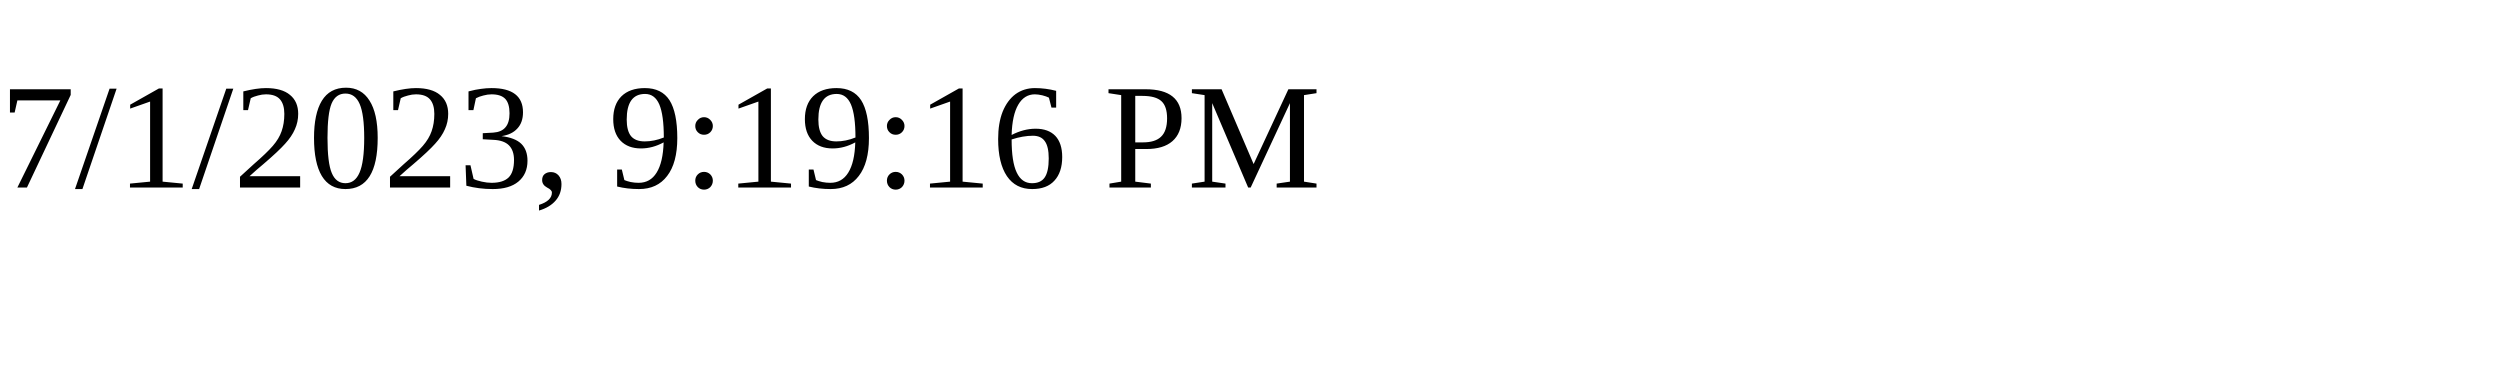
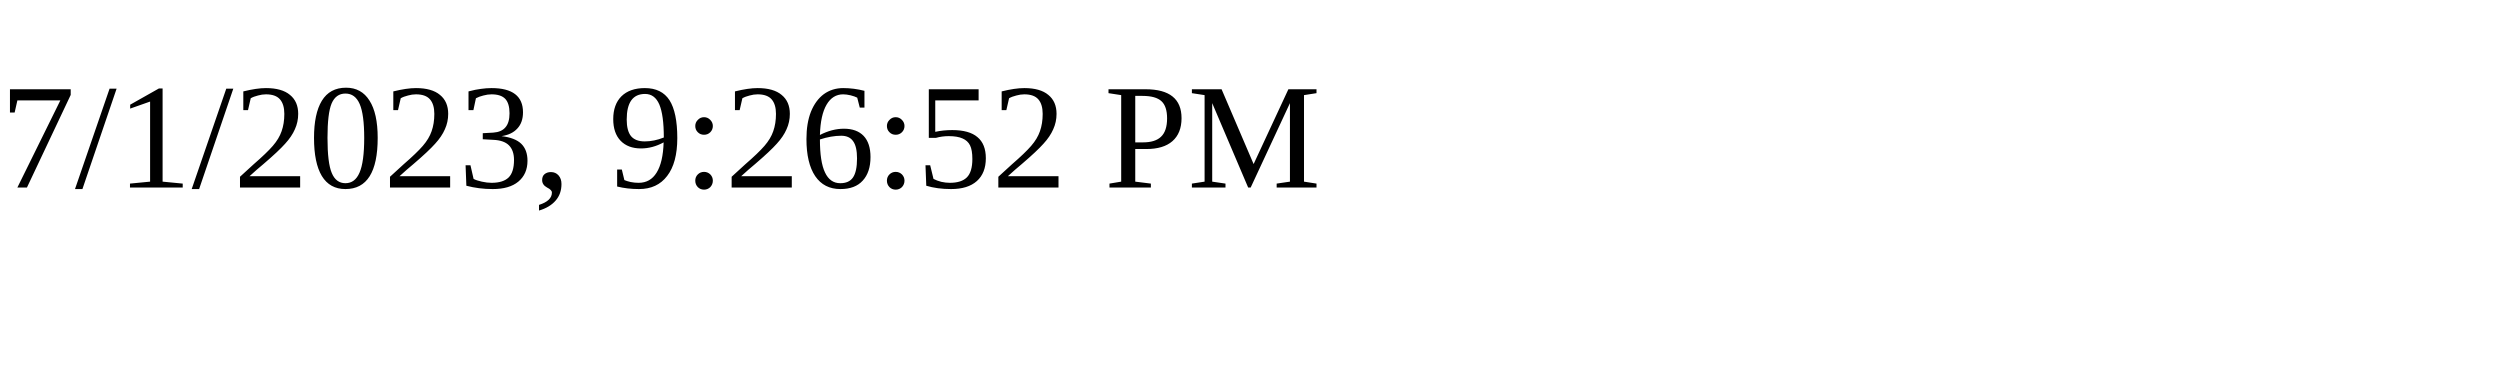
<svg xmlns="http://www.w3.org/2000/svg" height="30" width="200">
-   <text x="0" y="15">7/1/2023, 9:19:16 PM</text>
+   <text x="0" y="15">7/1/2023, 9:26:52 PM</text>
</svg>
